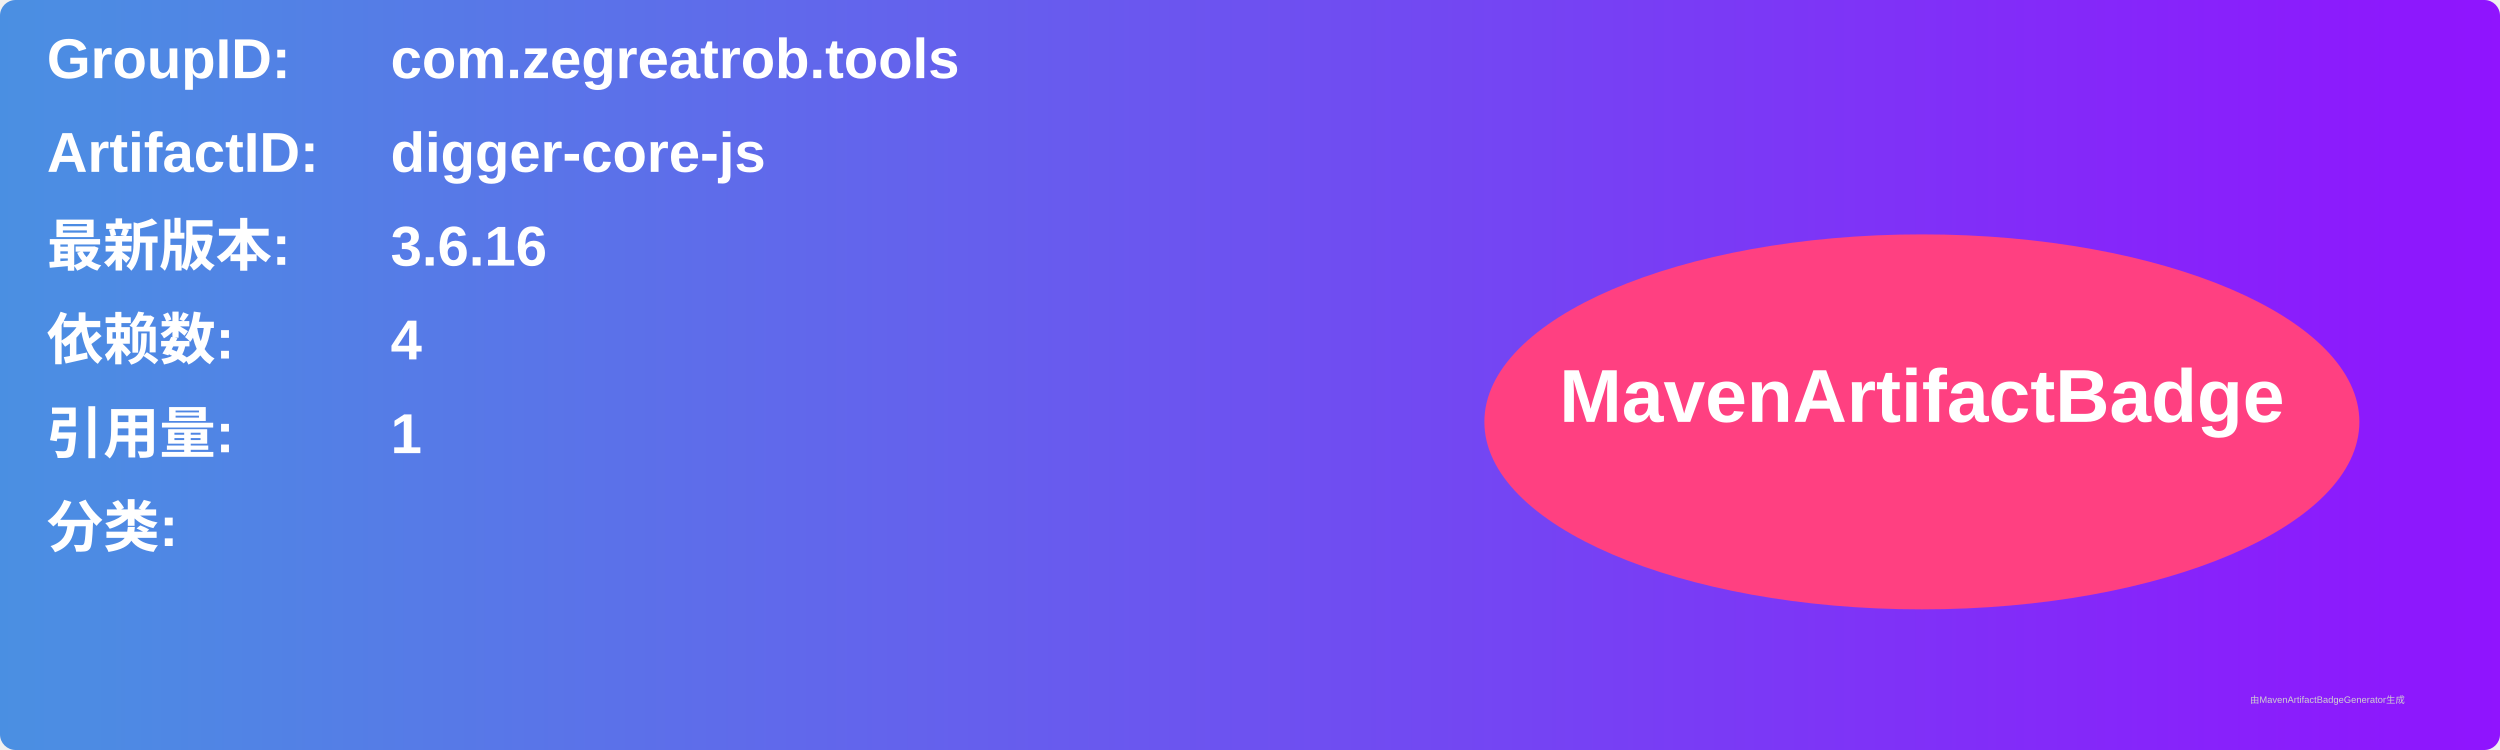
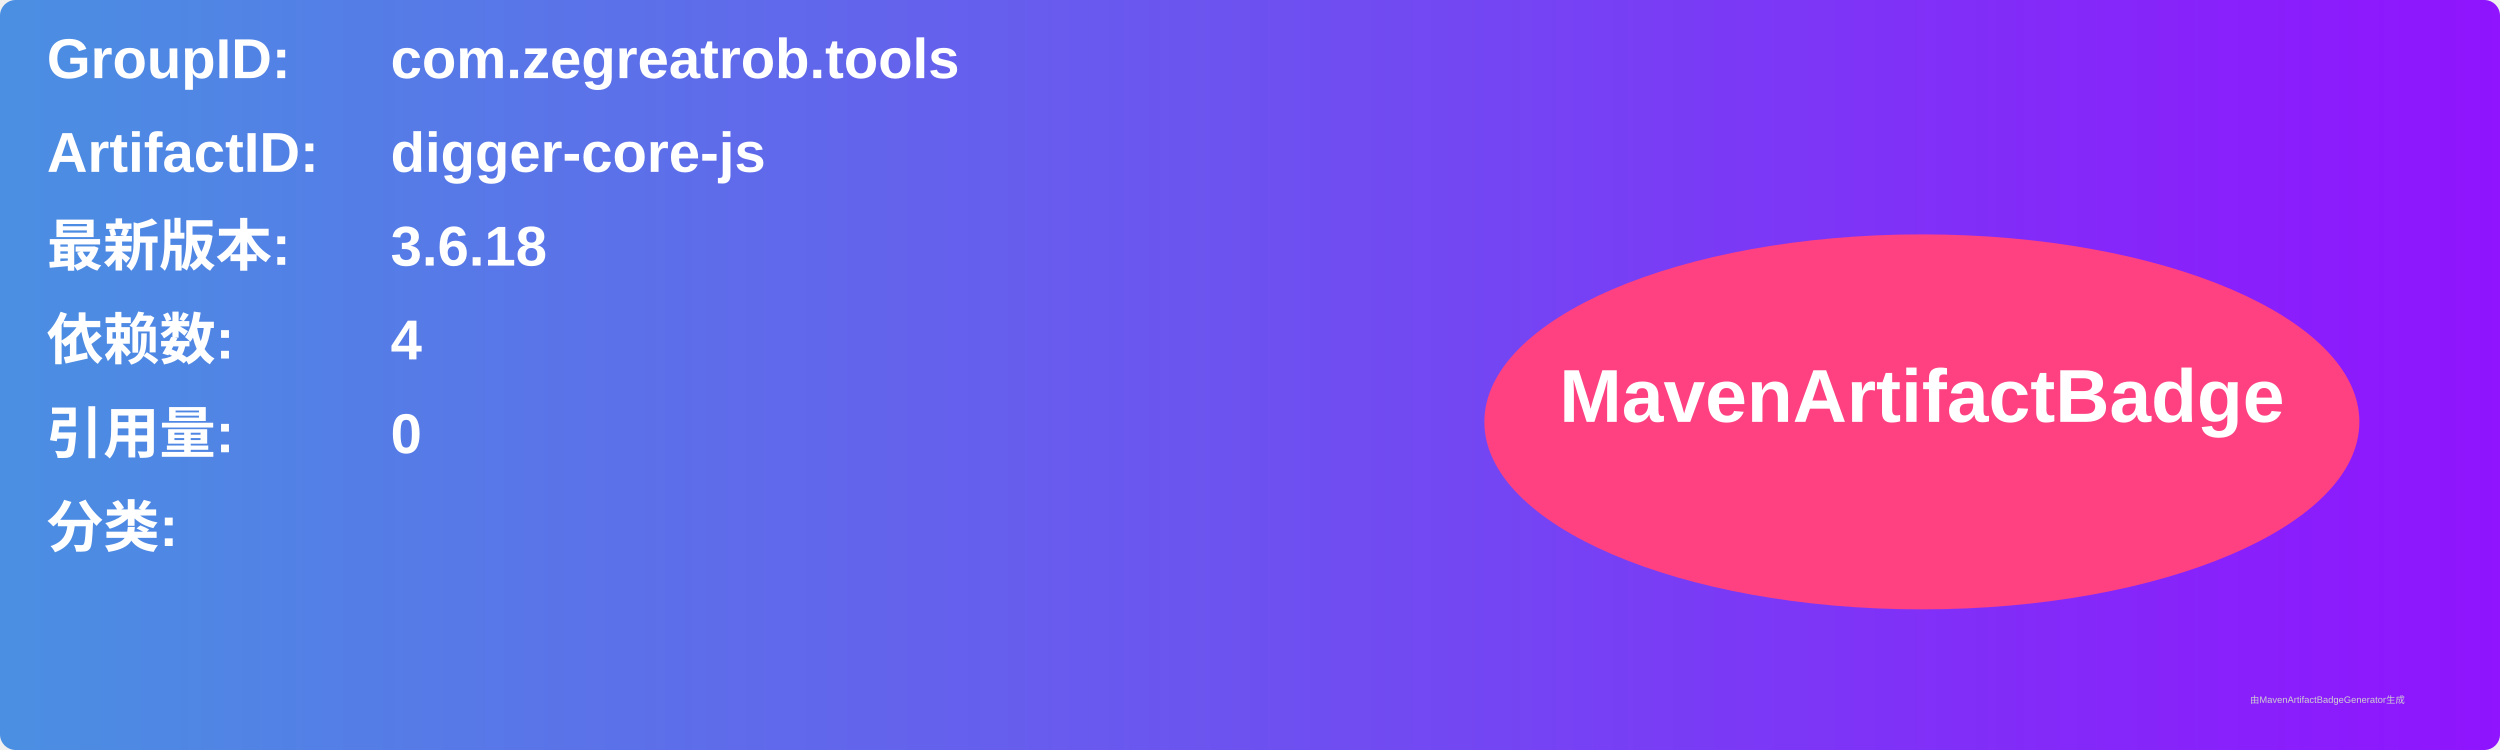
<svg xmlns="http://www.w3.org/2000/svg" width="800" height="240" viewBox="0 0 800 240">
  <linearGradient id="grad" x1="0%" y1="0%" x2="100%" y2="0%">
    <stop offset="0%" stop-color="#4a90e2" />
    <stop offset="100%" stop-color="#9013fe" />
  </linearGradient>
  <rect width="100%" height="100%" rx="5" ry="5" fill="url(#grad)" />
  <g transform="translate(15, 15)">
    <text x="0" y="10" font-family="Arial" font-size="18" fill="white" font-weight="bold" width="260">GroupID:</text>
    <text x="110" y="10" font-family="Arial" font-size="18" fill="white" font-weight="bold" width="460">com.zegreatrob.tools</text>
    <text x="0" y="40" font-family="Arial" font-size="18" fill="white" font-weight="bold" width="260">ArtifactID:</text>
    <text x="110" y="40" font-family="Arial" font-size="18" fill="white" font-weight="bold" width="460">digger-core-js</text>
    <text x="0" y="70" font-family="Arial" font-size="18" fill="white" font-weight="bold">最新版本:</text>
    <text x="110" y="70" font-family="Arial" font-size="18" fill="white" font-weight="bold">
-       <tspan font-weight="bold">3.6.16</tspan>
+       <tspan font-weight="bold">3.6.18</tspan>
    </text>
    <text x="0" y="100" font-family="Arial" font-size="18" fill="white" font-weight="bold">依赖数: </text>
    <text x="110" y="100" font-family="Arial" font-size="18" fill="white">
      <tspan font-weight="bold">4</tspan>
    </text>
    <text x="0" y="130" font-family="Arial" font-size="18" fill="white" font-weight="bold">引用量: </text>
    <text x="110" y="130" font-family="Arial" font-size="18" fill="white">
-       <tspan font-weight="bold">1</tspan>
+       <tspan font-weight="bold">0</tspan>
    </text>
    <text x="0" y="160" font-family="Arial" font-size="18" fill="white" font-weight="bold">分类:</text>
    <text x="10" y="190" font-family="Arial" font-size="10" fill="white">
      <tspan font-weight="bold" />
    </text>
    <ellipse cx="600" cy="120" rx="140" ry="60" fill="#ff4081" />
    <text x="600" y="120" text-anchor="middle" font-family="Arial" font-size="24" fill="white" font-weight="bold">MavenArtifactBadge</text>
  </g>
  <text x="720" y="225" font-family="Arial" font-size="3" fill="#d0d0d0">由MavenArtifactBadgeGenerator生成</text>
</svg>
